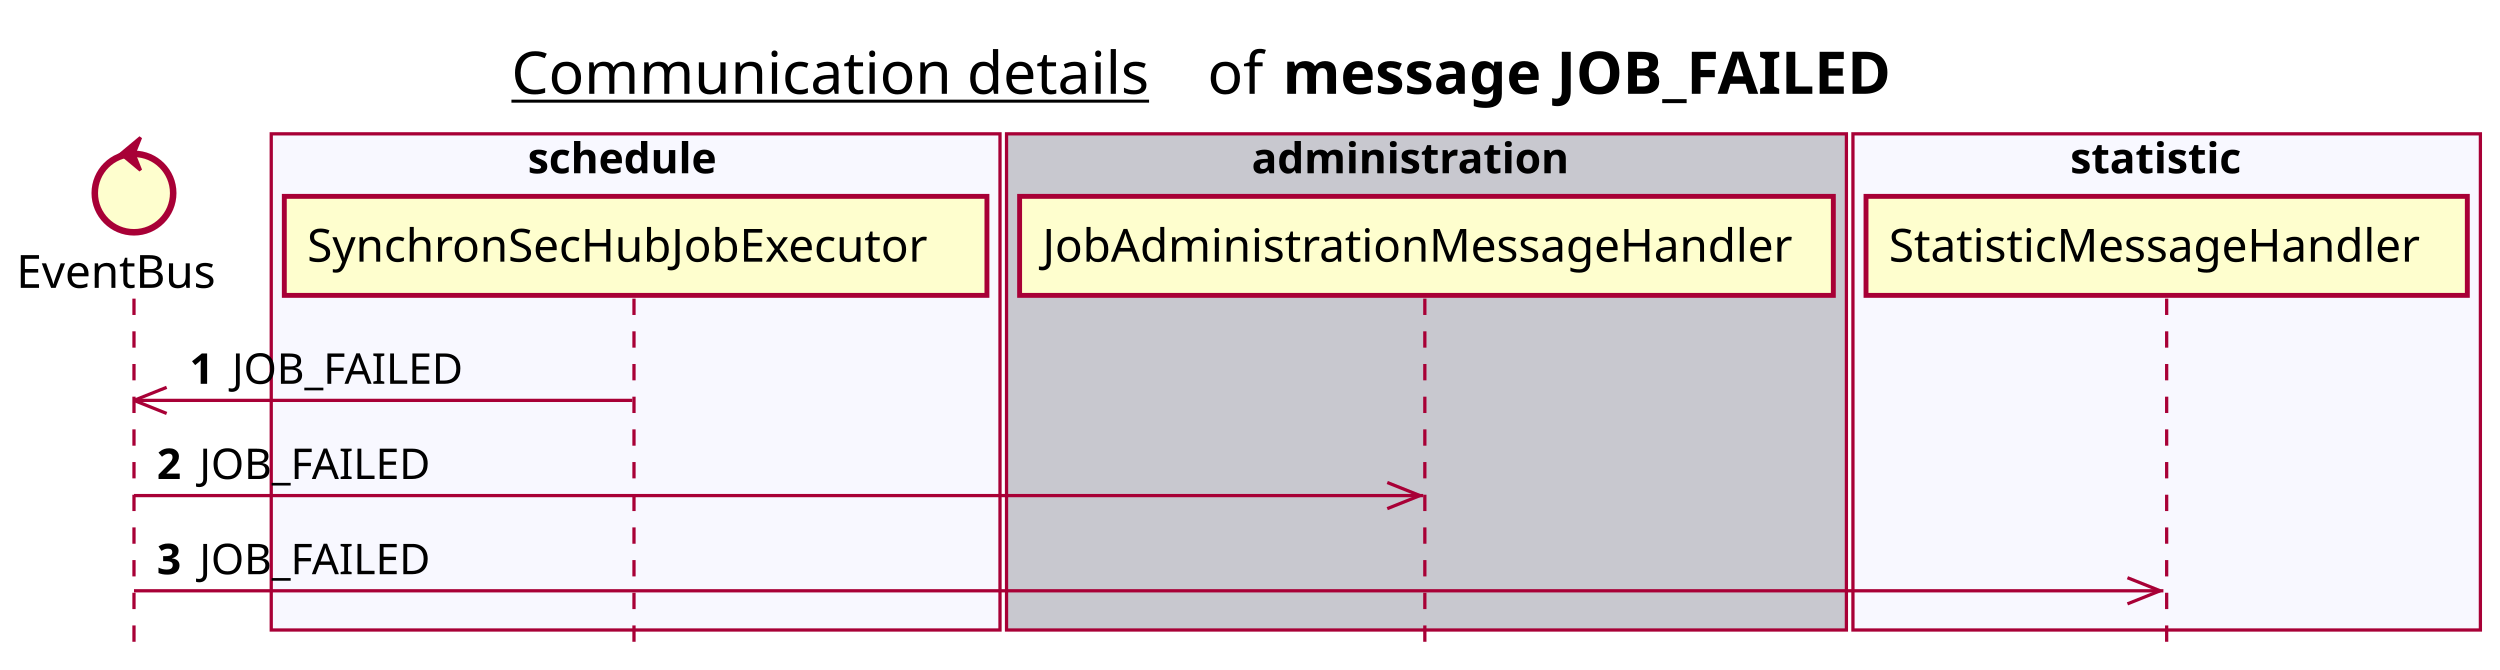
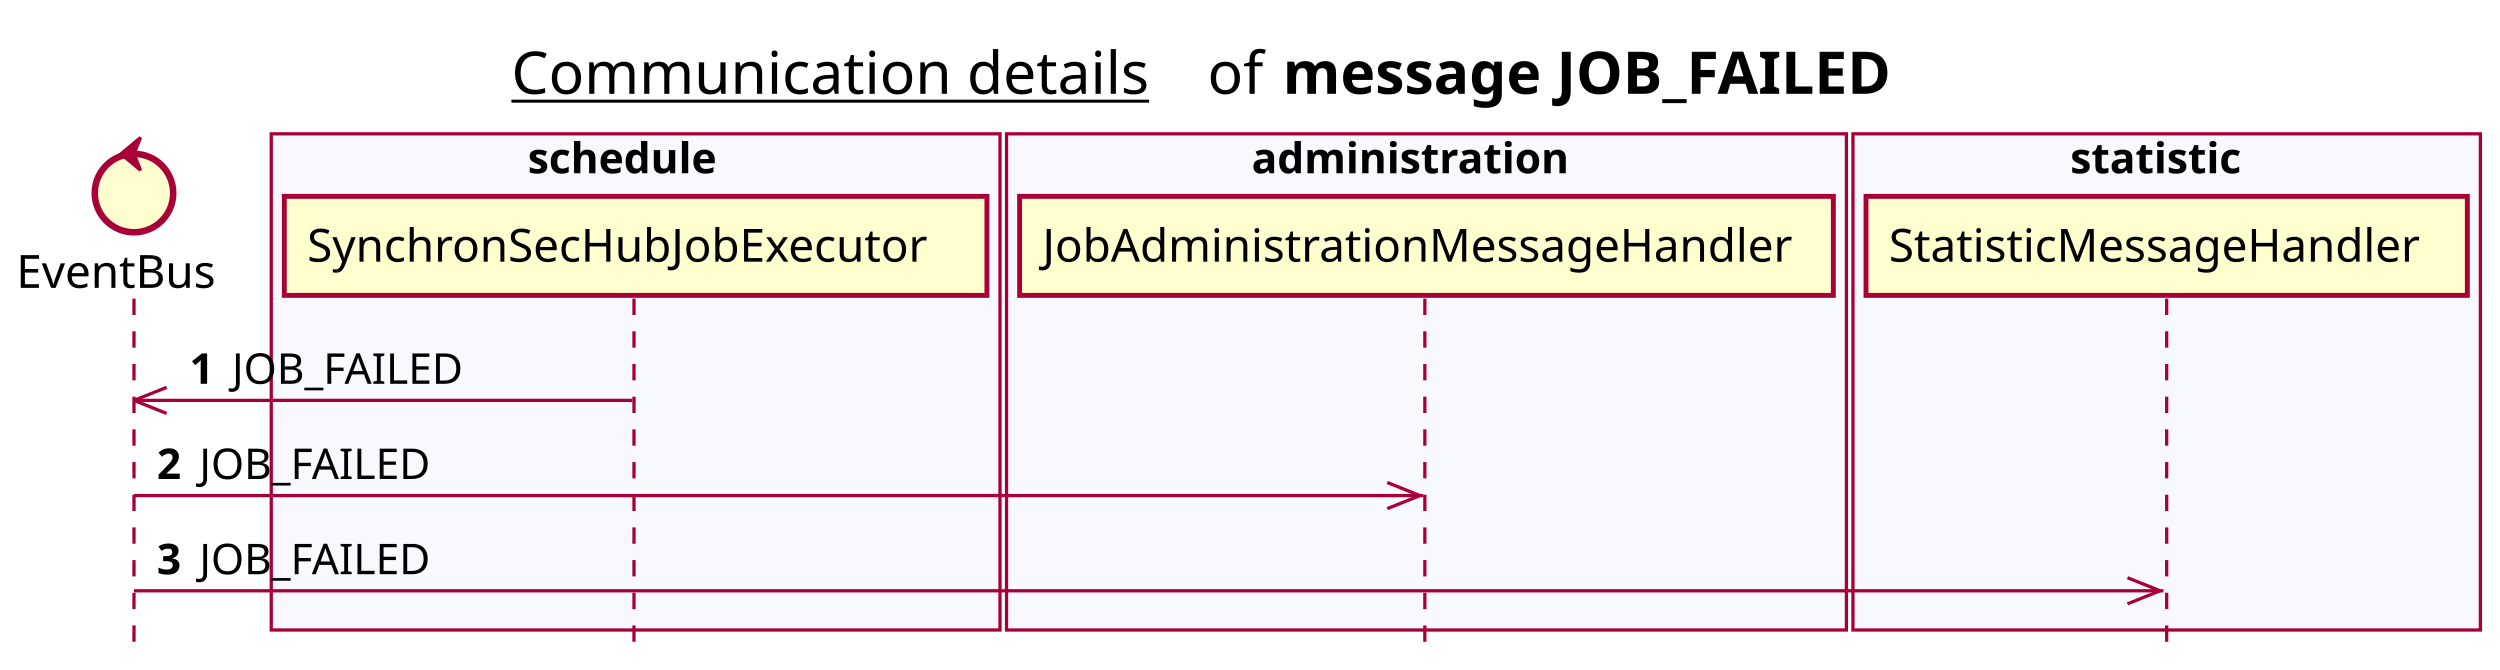
<svg xmlns="http://www.w3.org/2000/svg" contentScriptType="application/ecmascript" contentStyleType="text/css" height="205px" preserveAspectRatio="none" style="width:765px;height:205px;background:#FFFFFF;" version="1.1" viewBox="0 0 765 205" width="765px" zoomAndPan="magnify">
  <defs />
  <g>
    <text fill="#000000" font-family="sans-serif" font-size="18" lengthAdjust="spacing" text-decoration="underline" textLength="201" x="156.5" y="28.708">Communication details</text>
    <text fill="#000000" font-family="sans-serif" font-size="18" lengthAdjust="spacing" textLength="17" x="369.5" y="28.708">of</text>
    <text fill="#000000" font-family="sans-serif" font-size="18" font-weight="bold" lengthAdjust="spacing" textLength="211" x="392.5" y="28.708">message JOB_FAILED</text>
    <rect fill="#F8F8FF" height="151.828" style="stroke:#A80036;stroke-width:1.0;" width="223" x="83" y="40.953" />
    <text fill="#000000" font-family="sans-serif" font-size="13" font-weight="bold" lengthAdjust="spacing" textLength="66" x="161.5" y="53.02">schedule</text>
-     <rect fill="#C8C8CF" height="151.828" style="stroke:#A80036;stroke-width:1.0;" width="257" x="308" y="40.953" />
+     <rect fill="#F8F8FF" height="151.828" style="stroke:#A80036;stroke-width:1.0;" width="257" x="308" y="40.953" />
    <text fill="#000000" font-family="sans-serif" font-size="13" font-weight="bold" lengthAdjust="spacing" textLength="107" x="383" y="53.02">administration</text>
    <rect fill="#F8F8FF" height="151.828" style="stroke:#A80036;stroke-width:1.0;" width="192" x="567" y="40.953" />
    <text fill="#000000" font-family="sans-serif" font-size="13" font-weight="bold" lengthAdjust="spacing" textLength="59" x="633.5" y="53.02">statistic</text>
    <line style="stroke:#A80036;stroke-width:1.0;stroke-dasharray:5.0,5.0;" x1="41" x2="41" y1="91.383" y2="198.781" />
    <line style="stroke:#A80036;stroke-width:1.0;stroke-dasharray:5.0,5.0;" x1="194" x2="194" y1="91.383" y2="198.781" />
    <line style="stroke:#A80036;stroke-width:1.0;stroke-dasharray:5.0,5.0;" x1="436" x2="436" y1="91.383" y2="198.781" />
    <line style="stroke:#A80036;stroke-width:1.0;stroke-dasharray:5.0,5.0;" x1="663" x2="663" y1="91.383" y2="198.781" />
    <text fill="#000000" font-family="sans-serif" font-size="14" lengthAdjust="spacing" textLength="66" x="5" y="88.081">EventBus</text>
    <ellipse cx="41" cy="59.086" fill="#FEFECE" rx="12" ry="12" style="stroke:#A80036;stroke-width:2.0;" />
    <polygon fill="#A80036" points="37,47.086,43,42.086,41,47.086,43,52.086,37,47.086" style="stroke:#A80036;stroke-width:1.0;" />
    <rect fill="#FEFECE" height="30.297" style="stroke:#A80036;stroke-width:1.5;" width="215" x="87" y="60.086" />
    <text fill="#000000" font-family="sans-serif" font-size="14" lengthAdjust="spacing" textLength="201" x="94" y="80.081">SynchronSecHubJobExecutor</text>
    <rect fill="#FEFECE" height="30.297" style="stroke:#A80036;stroke-width:1.5;" width="249" x="312" y="60.086" />
    <text fill="#000000" font-family="sans-serif" font-size="14" lengthAdjust="spacing" textLength="235" x="319" y="80.081">JobAdministrationMessageHandler</text>
    <rect fill="#FEFECE" height="30.297" style="stroke:#A80036;stroke-width:1.5;" width="184" x="571" y="60.086" />
    <text fill="#000000" font-family="sans-serif" font-size="14" lengthAdjust="spacing" textLength="170" x="578" y="80.081">StatisticMessageHandler</text>
    <line style="stroke:#A80036;stroke-width:1.0;" x1="41" x2="51" y1="122.516" y2="118.516" />
    <line style="stroke:#A80036;stroke-width:1.0;" x1="41" x2="51" y1="122.516" y2="126.516" />
    <line style="stroke:#A80036;stroke-width:1.0;" x1="41" x2="193.5" y1="122.516" y2="122.516" />
    <text fill="#000000" font-family="sans-serif" font-size="13" font-weight="bold" lengthAdjust="spacing" textLength="9" x="58" y="117.45">1</text>
    <text fill="#000000" font-family="sans-serif" font-size="13" lengthAdjust="spacing" textLength="73" x="71" y="117.45">JOB_FAILED</text>
    <line style="stroke:#A80036;stroke-width:1.0;" x1="434.5" x2="424.5" y1="151.648" y2="147.648" />
    <line style="stroke:#A80036;stroke-width:1.0;" x1="434.5" x2="424.5" y1="151.648" y2="155.648" />
    <line style="stroke:#A80036;stroke-width:1.0;" x1="41" x2="435.5" y1="151.648" y2="151.648" />
    <text fill="#000000" font-family="sans-serif" font-size="13" font-weight="bold" lengthAdjust="spacing" textLength="9" x="48" y="146.583">2</text>
    <text fill="#000000" font-family="sans-serif" font-size="13" lengthAdjust="spacing" textLength="73" x="61" y="146.583">JOB_FAILED</text>
    <line style="stroke:#A80036;stroke-width:1.0;" x1="661" x2="651" y1="180.781" y2="176.781" />
    <line style="stroke:#A80036;stroke-width:1.0;" x1="661" x2="651" y1="180.781" y2="184.781" />
    <line style="stroke:#A80036;stroke-width:1.0;" x1="41" x2="662" y1="180.781" y2="180.781" />
    <text fill="#000000" font-family="sans-serif" font-size="13" font-weight="bold" lengthAdjust="spacing" textLength="9" x="48" y="175.715">3</text>
    <text fill="#000000" font-family="sans-serif" font-size="13" lengthAdjust="spacing" textLength="73" x="61" y="175.715">JOB_FAILED</text>
  </g>
</svg>
